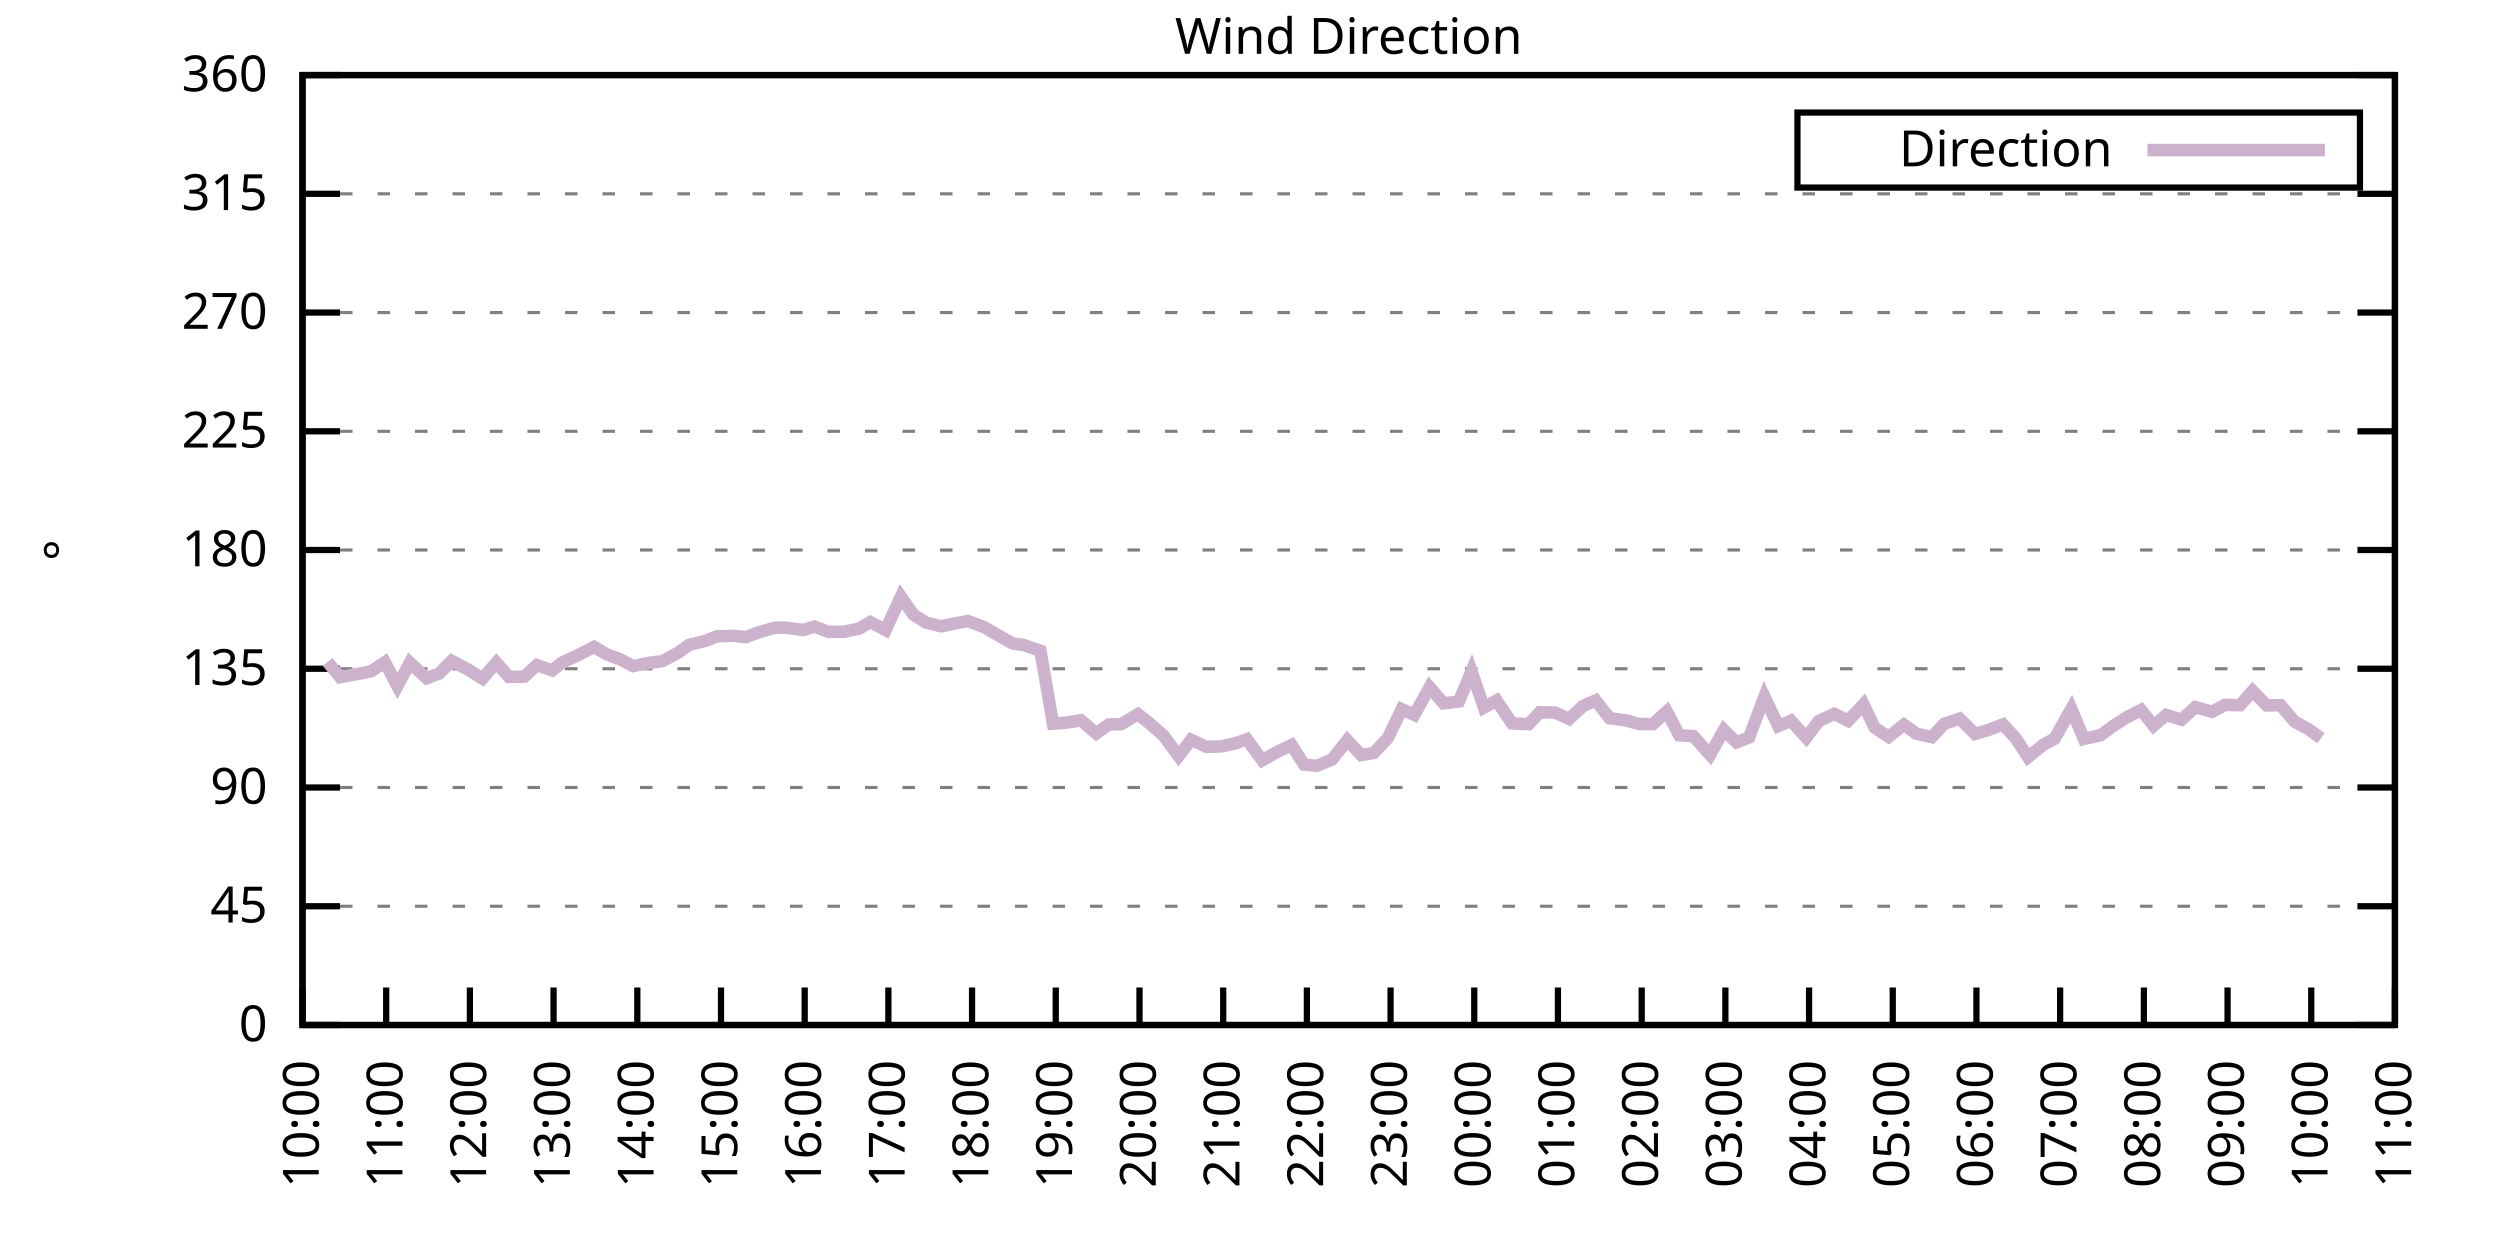
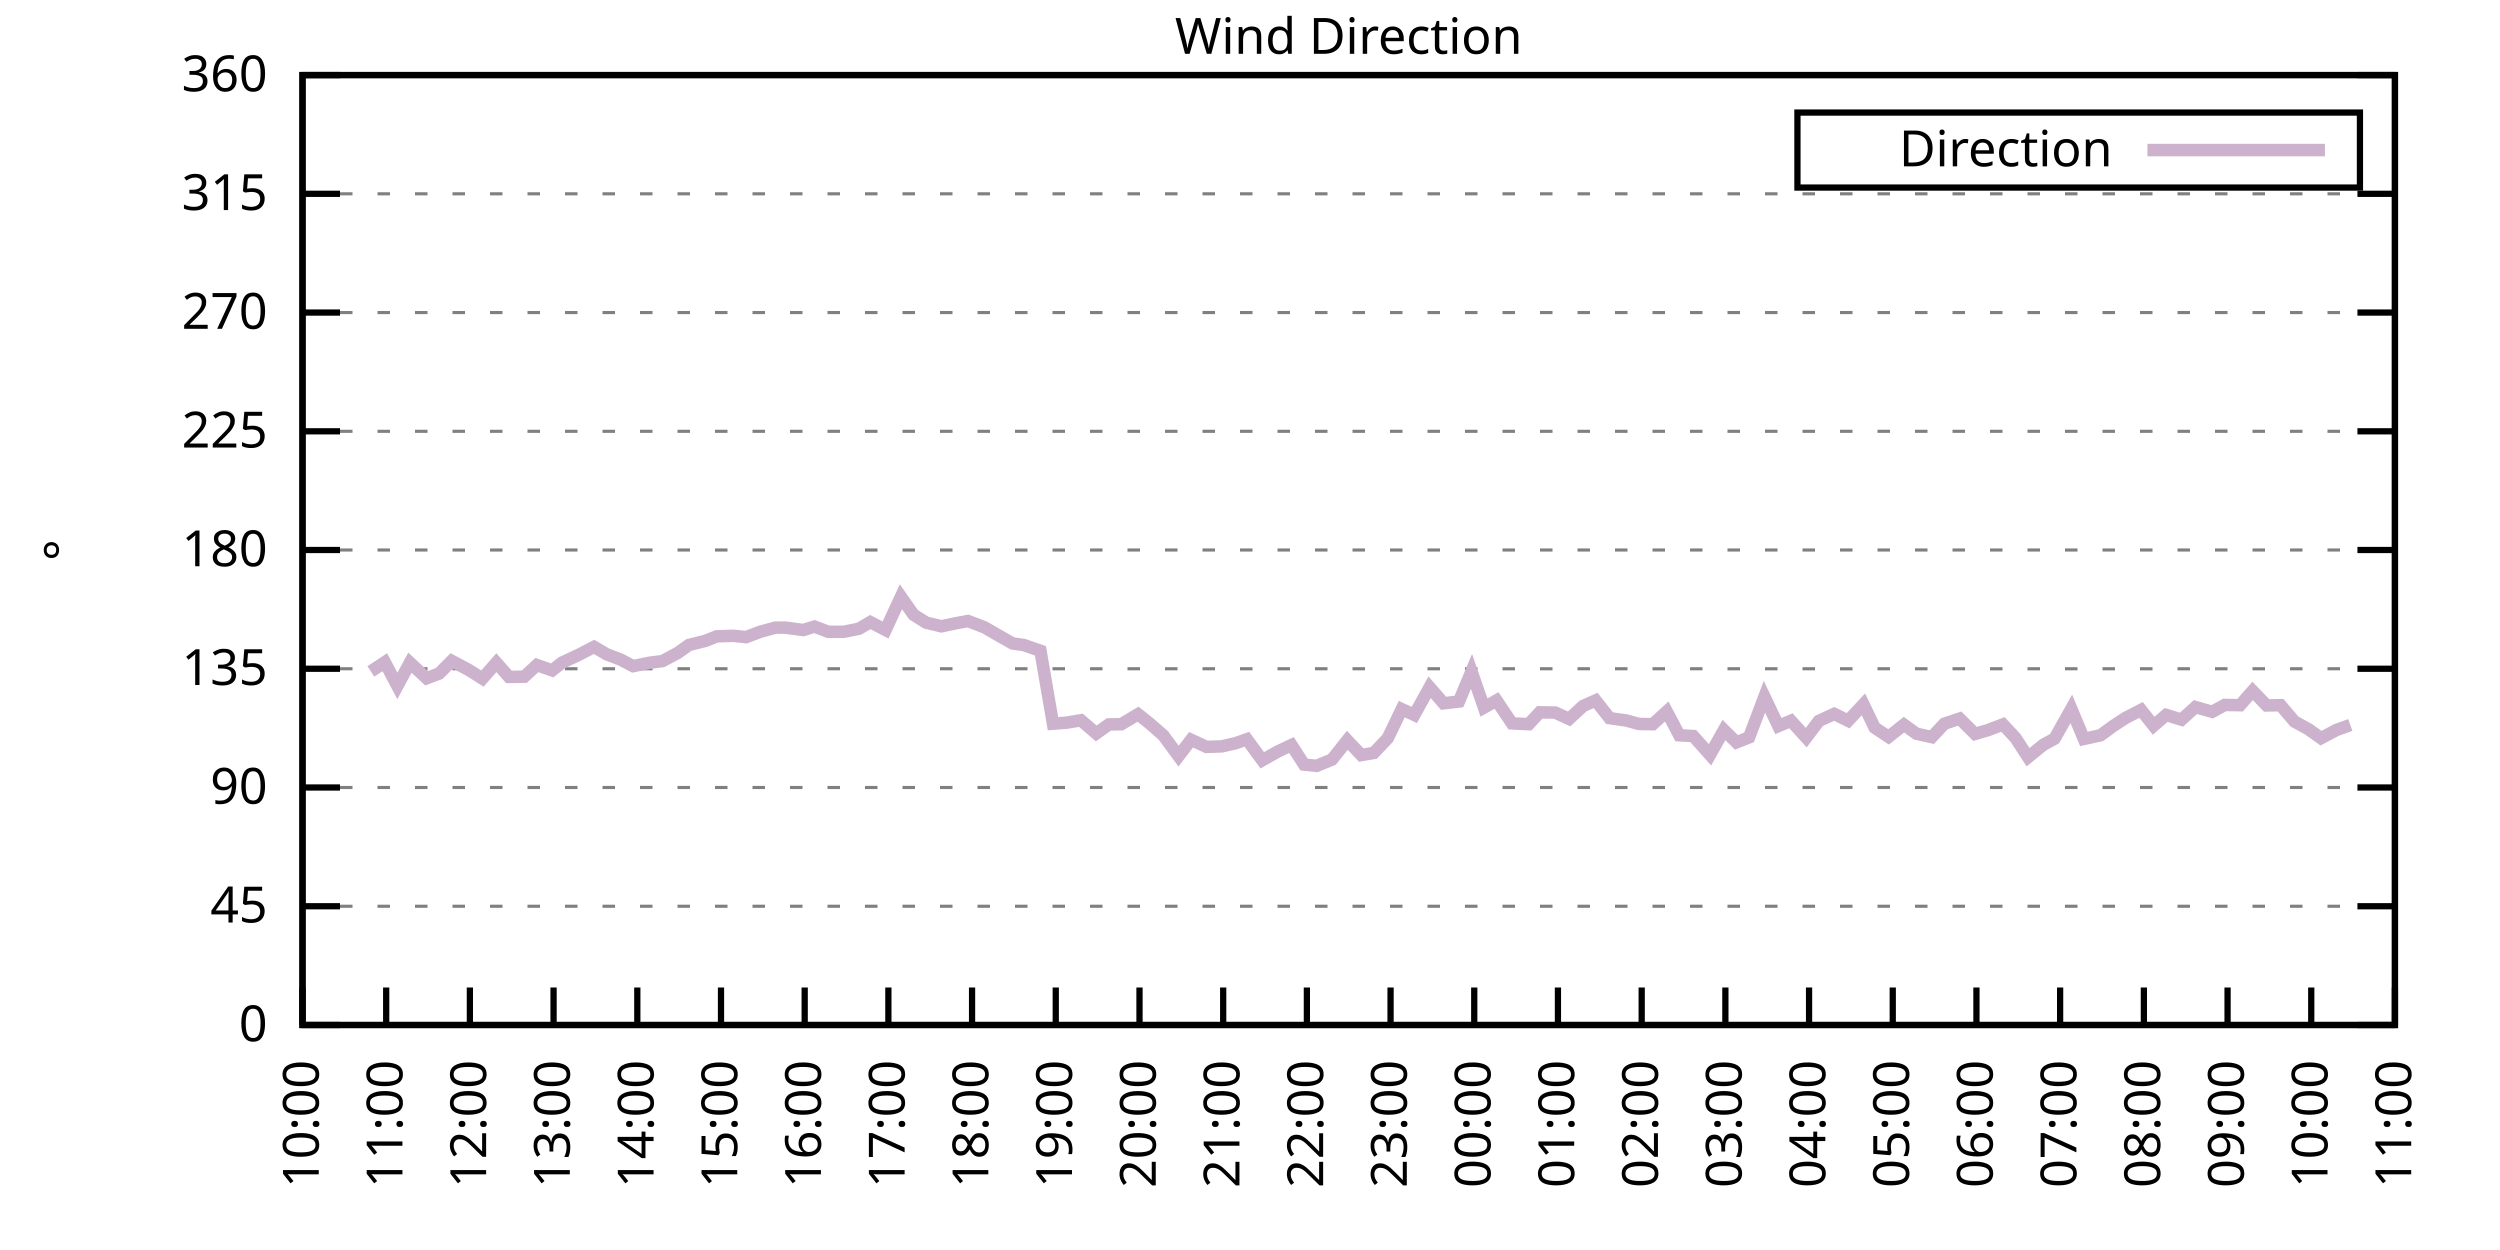
<svg xmlns="http://www.w3.org/2000/svg" xmlns:xlink="http://www.w3.org/1999/xlink" width="400" height="200" viewBox="0 0 400 200">
  <g id="gnuplot_canvas">
    <rect x="0" y="0" width="400" height="200" fill="none" />
    <defs>
      <circle id="gpDot" r="0.5" stroke-width="0.5" stroke="currentColor" />
      <path id="gpPt0" stroke-width="0.333" stroke="currentColor" d="M-1,0 h2 M0,-1 v2" />
      <path id="gpPt1" stroke-width="0.333" stroke="currentColor" d="M-1,-1 L1,1 M1,-1 L-1,1" />
      <path id="gpPt2" stroke-width="0.333" stroke="currentColor" d="M-1,0 L1,0 M0,-1 L0,1 M-1,-1 L1,1 M-1,1 L1,-1" />
      <rect id="gpPt3" stroke-width="0.333" stroke="currentColor" x="-1" y="-1" width="2" height="2" />
      <rect id="gpPt4" stroke-width="0.333" stroke="currentColor" fill="currentColor" x="-1" y="-1" width="2" height="2" />
      <circle id="gpPt5" stroke-width="0.333" stroke="currentColor" cx="0" cy="0" r="1" />
      <use xlink:href="#gpPt5" id="gpPt6" fill="currentColor" stroke="none" />
      <path id="gpPt7" stroke-width="0.333" stroke="currentColor" d="M0,-1.33 L-1.33,0.67 L1.33,0.67 z" />
      <use xlink:href="#gpPt7" id="gpPt8" fill="currentColor" stroke="none" />
      <use xlink:href="#gpPt7" id="gpPt9" stroke="currentColor" transform="rotate(180)" />
      <use xlink:href="#gpPt9" id="gpPt10" fill="currentColor" stroke="none" />
      <use xlink:href="#gpPt3" id="gpPt11" stroke="currentColor" transform="rotate(45)" />
      <use xlink:href="#gpPt11" id="gpPt12" fill="currentColor" stroke="none" />
      <path id="gpPt13" stroke-width="0.333" stroke="currentColor" d="M0,1.330 L1.265,0.411 L0.782,-1.067 L-0.782,-1.076 L-1.265,0.411 z" />
      <use xlink:href="#gpPt13" id="gpPt14" fill="currentColor" stroke="none" />
      <filter id="textbox" filterUnits="objectBoundingBox" x="0" y="0" height="1" width="1">
        <feFlood flood-color="white" flood-opacity="1" result="bgnd" />
        <feComposite in="SourceGraphic" in2="bgnd" operator="atop" />
      </filter>
      <filter id="greybox" filterUnits="objectBoundingBox" x="0" y="0" height="1" width="1">
        <feFlood flood-color="lightgrey" flood-opacity="1" result="grey" />
        <feComposite in="SourceGraphic" in2="grey" operator="atop" />
      </filter>
    </defs>
    <g fill="none" color="white" stroke="currentColor" stroke-width="1.00" stroke-linecap="butt" stroke-linejoin="miter">
</g>
    <g fill="none" color="black" stroke="currentColor" stroke-width="1.00" stroke-linecap="butt" stroke-linejoin="miter">
      <g stroke="none" shape-rendering="crispEdges">
        <polygon fill="rgb(255, 255, 255)" points="48.40,164.00 383.18,164.00 383.18,12.02 48.40,12.02 " />
      </g>
    </g>
    <g fill="none" color="black" stroke="currentColor" stroke-width="1.00" stroke-linecap="butt" stroke-linejoin="miter">
</g>
    <g fill="none" color="black" stroke="black" stroke-width="0.50" stroke-linecap="butt" stroke-linejoin="miter">
</g>
    <g fill="none" color="gray" stroke="currentColor" stroke-width="0.50" stroke-linecap="butt" stroke-linejoin="miter">
      <path stroke="gray" stroke-dasharray="2,4" class="gridline" d="M48.40,164.00 L383.19,164.00  " />
    </g>
    <g fill="none" color="gray" stroke="gray" stroke-width="1.00" stroke-linecap="butt" stroke-linejoin="miter">
</g>
    <g fill="none" color="black" stroke="currentColor" stroke-width="1.00" stroke-linecap="butt" stroke-linejoin="miter">
      <path stroke="black" d="M48.40,164.00 L54.40,164.00 M383.19,164.00 L377.19,164.00  " />
      <g transform="translate(42.80,166.60)" stroke="none" fill="black" font-family="Sans" font-size="8.00" text-anchor="end">
        <text>
          <tspan font-family="Sans"> 0</tspan>
        </text>
      </g>
    </g>
    <g fill="none" color="black" stroke="currentColor" stroke-width="1.00" stroke-linecap="butt" stroke-linejoin="miter">
</g>
    <g fill="none" color="black" stroke="black" stroke-width="0.50" stroke-linecap="butt" stroke-linejoin="miter">
</g>
    <g fill="none" color="gray" stroke="currentColor" stroke-width="0.50" stroke-linecap="butt" stroke-linejoin="miter">
      <path stroke="gray" stroke-dasharray="2,4" class="gridline" d="M48.40,145.00 L383.19,145.00  " />
    </g>
    <g fill="none" color="gray" stroke="gray" stroke-width="1.00" stroke-linecap="butt" stroke-linejoin="miter">
</g>
    <g fill="none" color="black" stroke="currentColor" stroke-width="1.00" stroke-linecap="butt" stroke-linejoin="miter">
      <path stroke="black" d="M48.40,145.00 L54.40,145.00 M383.19,145.00 L377.19,145.00  " />
      <g transform="translate(42.80,147.60)" stroke="none" fill="black" font-family="Sans" font-size="8.00" text-anchor="end">
        <text>
          <tspan font-family="Sans"> 45</tspan>
        </text>
      </g>
    </g>
    <g fill="none" color="black" stroke="currentColor" stroke-width="1.00" stroke-linecap="butt" stroke-linejoin="miter">
</g>
    <g fill="none" color="black" stroke="black" stroke-width="0.50" stroke-linecap="butt" stroke-linejoin="miter">
</g>
    <g fill="none" color="gray" stroke="currentColor" stroke-width="0.50" stroke-linecap="butt" stroke-linejoin="miter">
      <path stroke="gray" stroke-dasharray="2,4" class="gridline" d="M48.40,126.00 L383.19,126.00  " />
    </g>
    <g fill="none" color="gray" stroke="gray" stroke-width="1.00" stroke-linecap="butt" stroke-linejoin="miter">
</g>
    <g fill="none" color="black" stroke="currentColor" stroke-width="1.00" stroke-linecap="butt" stroke-linejoin="miter">
      <path stroke="black" d="M48.40,126.00 L54.40,126.00 M383.19,126.00 L377.19,126.00  " />
      <g transform="translate(42.80,128.60)" stroke="none" fill="black" font-family="Sans" font-size="8.00" text-anchor="end">
        <text>
          <tspan font-family="Sans"> 90</tspan>
        </text>
      </g>
    </g>
    <g fill="none" color="black" stroke="currentColor" stroke-width="1.00" stroke-linecap="butt" stroke-linejoin="miter">
</g>
    <g fill="none" color="black" stroke="black" stroke-width="0.50" stroke-linecap="butt" stroke-linejoin="miter">
</g>
    <g fill="none" color="gray" stroke="currentColor" stroke-width="0.50" stroke-linecap="butt" stroke-linejoin="miter">
      <path stroke="gray" stroke-dasharray="2,4" class="gridline" d="M48.40,107.00 L383.19,107.00  " />
    </g>
    <g fill="none" color="gray" stroke="gray" stroke-width="1.00" stroke-linecap="butt" stroke-linejoin="miter">
</g>
    <g fill="none" color="black" stroke="currentColor" stroke-width="1.00" stroke-linecap="butt" stroke-linejoin="miter">
      <path stroke="black" d="M48.40,107.00 L54.40,107.00 M383.19,107.00 L377.19,107.00  " />
      <g transform="translate(42.80,109.60)" stroke="none" fill="black" font-family="Sans" font-size="8.00" text-anchor="end">
        <text>
          <tspan font-family="Sans"> 135</tspan>
        </text>
      </g>
    </g>
    <g fill="none" color="black" stroke="currentColor" stroke-width="1.00" stroke-linecap="butt" stroke-linejoin="miter">
</g>
    <g fill="none" color="black" stroke="black" stroke-width="0.50" stroke-linecap="butt" stroke-linejoin="miter">
</g>
    <g fill="none" color="gray" stroke="currentColor" stroke-width="0.50" stroke-linecap="butt" stroke-linejoin="miter">
      <path stroke="gray" stroke-dasharray="2,4" class="gridline" d="M48.40,88.00 L383.19,88.00  " />
    </g>
    <g fill="none" color="gray" stroke="gray" stroke-width="1.00" stroke-linecap="butt" stroke-linejoin="miter">
</g>
    <g fill="none" color="black" stroke="currentColor" stroke-width="1.00" stroke-linecap="butt" stroke-linejoin="miter">
      <path stroke="black" d="M48.40,88.00 L54.40,88.00 M383.19,88.00 L377.19,88.00  " />
      <g transform="translate(42.80,90.60)" stroke="none" fill="black" font-family="Sans" font-size="8.00" text-anchor="end">
        <text>
          <tspan font-family="Sans"> 180</tspan>
        </text>
      </g>
    </g>
    <g fill="none" color="black" stroke="currentColor" stroke-width="1.00" stroke-linecap="butt" stroke-linejoin="miter">
</g>
    <g fill="none" color="black" stroke="black" stroke-width="0.50" stroke-linecap="butt" stroke-linejoin="miter">
</g>
    <g fill="none" color="gray" stroke="currentColor" stroke-width="0.50" stroke-linecap="butt" stroke-linejoin="miter">
      <path stroke="gray" stroke-dasharray="2,4" class="gridline" d="M48.40,69.01 L383.19,69.01  " />
    </g>
    <g fill="none" color="gray" stroke="gray" stroke-width="1.00" stroke-linecap="butt" stroke-linejoin="miter">
</g>
    <g fill="none" color="black" stroke="currentColor" stroke-width="1.00" stroke-linecap="butt" stroke-linejoin="miter">
      <path stroke="black" d="M48.40,69.01 L54.40,69.01 M383.19,69.01 L377.19,69.01  " />
      <g transform="translate(42.80,71.61)" stroke="none" fill="black" font-family="Sans" font-size="8.00" text-anchor="end">
        <text>
          <tspan font-family="Sans"> 225</tspan>
        </text>
      </g>
    </g>
    <g fill="none" color="black" stroke="currentColor" stroke-width="1.00" stroke-linecap="butt" stroke-linejoin="miter">
</g>
    <g fill="none" color="black" stroke="black" stroke-width="0.50" stroke-linecap="butt" stroke-linejoin="miter">
</g>
    <g fill="none" color="gray" stroke="currentColor" stroke-width="0.50" stroke-linecap="butt" stroke-linejoin="miter">
      <path stroke="gray" stroke-dasharray="2,4" class="gridline" d="M48.40,50.01 L383.19,50.01  " />
    </g>
    <g fill="none" color="gray" stroke="gray" stroke-width="1.00" stroke-linecap="butt" stroke-linejoin="miter">
</g>
    <g fill="none" color="black" stroke="currentColor" stroke-width="1.00" stroke-linecap="butt" stroke-linejoin="miter">
      <path stroke="black" d="M48.40,50.01 L54.40,50.01 M383.19,50.01 L377.19,50.01  " />
      <g transform="translate(42.80,52.61)" stroke="none" fill="black" font-family="Sans" font-size="8.00" text-anchor="end">
        <text>
          <tspan font-family="Sans"> 270</tspan>
        </text>
      </g>
    </g>
    <g fill="none" color="black" stroke="currentColor" stroke-width="1.00" stroke-linecap="butt" stroke-linejoin="miter">
</g>
    <g fill="none" color="black" stroke="black" stroke-width="0.50" stroke-linecap="butt" stroke-linejoin="miter">
</g>
    <g fill="none" color="gray" stroke="currentColor" stroke-width="0.50" stroke-linecap="butt" stroke-linejoin="miter">
      <path stroke="gray" stroke-dasharray="2,4" class="gridline" d="M48.40,31.01 L383.19,31.01  " />
    </g>
    <g fill="none" color="gray" stroke="gray" stroke-width="1.00" stroke-linecap="butt" stroke-linejoin="miter">
</g>
    <g fill="none" color="black" stroke="currentColor" stroke-width="1.00" stroke-linecap="butt" stroke-linejoin="miter">
      <path stroke="black" d="M48.40,31.01 L54.40,31.01 M383.19,31.01 L377.19,31.01  " />
      <g transform="translate(42.80,33.61)" stroke="none" fill="black" font-family="Sans" font-size="8.00" text-anchor="end">
        <text>
          <tspan font-family="Sans"> 315</tspan>
        </text>
      </g>
    </g>
    <g fill="none" color="black" stroke="currentColor" stroke-width="1.00" stroke-linecap="butt" stroke-linejoin="miter">
</g>
    <g fill="none" color="black" stroke="black" stroke-width="0.50" stroke-linecap="butt" stroke-linejoin="miter">
</g>
    <g fill="none" color="gray" stroke="currentColor" stroke-width="0.50" stroke-linecap="butt" stroke-linejoin="miter">
      <path stroke="gray" stroke-dasharray="2,4" class="gridline" d="M48.40,12.01 L383.19,12.01  " />
    </g>
    <g fill="none" color="gray" stroke="gray" stroke-width="1.00" stroke-linecap="butt" stroke-linejoin="miter">
</g>
    <g fill="none" color="black" stroke="currentColor" stroke-width="1.00" stroke-linecap="butt" stroke-linejoin="miter">
      <path stroke="black" d="M48.40,12.01 L54.40,12.01 M383.19,12.01 L377.19,12.01  " />
      <g transform="translate(42.80,14.61)" stroke="none" fill="black" font-family="Sans" font-size="8.00" text-anchor="end">
        <text>
          <tspan font-family="Sans"> 360</tspan>
        </text>
      </g>
    </g>
    <g fill="none" color="black" stroke="currentColor" stroke-width="1.00" stroke-linecap="butt" stroke-linejoin="miter">
      <path stroke="black" d="M48.40,164.00 L48.40,158.00  " />
      <g transform="translate(51.00,169.60) rotate(270.00)" stroke="none" fill="black" font-family="Sans" font-size="8.00" text-anchor="end">
        <text>
          <tspan font-family="Sans">10:00</tspan>
        </text>
      </g>
    </g>
    <g fill="none" color="black" stroke="currentColor" stroke-width="1.00" stroke-linecap="butt" stroke-linejoin="miter">
      <path stroke="black" d="M61.79,164.00 L61.79,158.00  " />
      <g transform="translate(64.39,169.60) rotate(270.00)" stroke="none" fill="black" font-family="Sans" font-size="8.00" text-anchor="end">
        <text>
          <tspan font-family="Sans">11:00</tspan>
        </text>
      </g>
    </g>
    <g fill="none" color="black" stroke="currentColor" stroke-width="1.00" stroke-linecap="butt" stroke-linejoin="miter">
      <path stroke="black" d="M75.18,164.00 L75.18,158.00  " />
      <g transform="translate(77.78,169.60) rotate(270.00)" stroke="none" fill="black" font-family="Sans" font-size="8.00" text-anchor="end">
        <text>
          <tspan font-family="Sans">12:00</tspan>
        </text>
      </g>
    </g>
    <g fill="none" color="black" stroke="currentColor" stroke-width="1.00" stroke-linecap="butt" stroke-linejoin="miter">
      <path stroke="black" d="M88.57,164.00 L88.57,158.00  " />
      <g transform="translate(91.17,169.60) rotate(270.00)" stroke="none" fill="black" font-family="Sans" font-size="8.00" text-anchor="end">
        <text>
          <tspan font-family="Sans">13:00</tspan>
        </text>
      </g>
    </g>
    <g fill="none" color="black" stroke="currentColor" stroke-width="1.00" stroke-linecap="butt" stroke-linejoin="miter">
      <path stroke="black" d="M101.97,164.00 L101.97,158.00  " />
      <g transform="translate(104.57,169.60) rotate(270.00)" stroke="none" fill="black" font-family="Sans" font-size="8.00" text-anchor="end">
        <text>
          <tspan font-family="Sans">14:00</tspan>
        </text>
      </g>
    </g>
    <g fill="none" color="black" stroke="currentColor" stroke-width="1.00" stroke-linecap="butt" stroke-linejoin="miter">
      <path stroke="black" d="M115.36,164.00 L115.36,158.00  " />
      <g transform="translate(117.96,169.60) rotate(270.00)" stroke="none" fill="black" font-family="Sans" font-size="8.00" text-anchor="end">
        <text>
          <tspan font-family="Sans">15:00</tspan>
        </text>
      </g>
    </g>
    <g fill="none" color="black" stroke="currentColor" stroke-width="1.00" stroke-linecap="butt" stroke-linejoin="miter">
      <path stroke="black" d="M128.75,164.00 L128.75,158.00  " />
      <g transform="translate(131.35,169.60) rotate(270.00)" stroke="none" fill="black" font-family="Sans" font-size="8.00" text-anchor="end">
        <text>
          <tspan font-family="Sans">16:00</tspan>
        </text>
      </g>
    </g>
    <g fill="none" color="black" stroke="currentColor" stroke-width="1.00" stroke-linecap="butt" stroke-linejoin="miter">
      <path stroke="black" d="M142.14,164.00 L142.14,158.00  " />
      <g transform="translate(144.74,169.60) rotate(270.00)" stroke="none" fill="black" font-family="Sans" font-size="8.00" text-anchor="end">
        <text>
          <tspan font-family="Sans">17:00</tspan>
        </text>
      </g>
    </g>
    <g fill="none" color="black" stroke="currentColor" stroke-width="1.00" stroke-linecap="butt" stroke-linejoin="miter">
      <path stroke="black" d="M155.53,164.00 L155.53,158.00  " />
      <g transform="translate(158.13,169.60) rotate(270.00)" stroke="none" fill="black" font-family="Sans" font-size="8.00" text-anchor="end">
        <text>
          <tspan font-family="Sans">18:00</tspan>
        </text>
      </g>
    </g>
    <g fill="none" color="black" stroke="currentColor" stroke-width="1.00" stroke-linecap="butt" stroke-linejoin="miter">
      <path stroke="black" d="M168.92,164.00 L168.92,158.00  " />
      <g transform="translate(171.52,169.60) rotate(270.00)" stroke="none" fill="black" font-family="Sans" font-size="8.00" text-anchor="end">
        <text>
          <tspan font-family="Sans">19:00</tspan>
        </text>
      </g>
    </g>
    <g fill="none" color="black" stroke="currentColor" stroke-width="1.00" stroke-linecap="butt" stroke-linejoin="miter">
      <path stroke="black" d="M182.32,164.00 L182.32,158.00  " />
      <g transform="translate(184.92,169.60) rotate(270.00)" stroke="none" fill="black" font-family="Sans" font-size="8.00" text-anchor="end">
        <text>
          <tspan font-family="Sans">20:00</tspan>
        </text>
      </g>
    </g>
    <g fill="none" color="black" stroke="currentColor" stroke-width="1.00" stroke-linecap="butt" stroke-linejoin="miter">
      <path stroke="black" d="M195.71,164.00 L195.71,158.00  " />
      <g transform="translate(198.31,169.60) rotate(270.00)" stroke="none" fill="black" font-family="Sans" font-size="8.00" text-anchor="end">
        <text>
          <tspan font-family="Sans">21:00</tspan>
        </text>
      </g>
    </g>
    <g fill="none" color="black" stroke="currentColor" stroke-width="1.00" stroke-linecap="butt" stroke-linejoin="miter">
      <path stroke="black" d="M209.10,164.00 L209.10,158.00  " />
      <g transform="translate(211.70,169.60) rotate(270.00)" stroke="none" fill="black" font-family="Sans" font-size="8.00" text-anchor="end">
        <text>
          <tspan font-family="Sans">22:00</tspan>
        </text>
      </g>
    </g>
    <g fill="none" color="black" stroke="currentColor" stroke-width="1.00" stroke-linecap="butt" stroke-linejoin="miter">
      <path stroke="black" d="M222.49,164.00 L222.49,158.00  " />
      <g transform="translate(225.09,169.60) rotate(270.00)" stroke="none" fill="black" font-family="Sans" font-size="8.00" text-anchor="end">
        <text>
          <tspan font-family="Sans">23:00</tspan>
        </text>
      </g>
    </g>
    <g fill="none" color="black" stroke="currentColor" stroke-width="1.00" stroke-linecap="butt" stroke-linejoin="miter">
      <path stroke="black" d="M235.88,164.00 L235.88,158.00  " />
      <g transform="translate(238.48,169.60) rotate(270.00)" stroke="none" fill="black" font-family="Sans" font-size="8.00" text-anchor="end">
        <text>
          <tspan font-family="Sans">00:00</tspan>
        </text>
      </g>
    </g>
    <g fill="none" color="black" stroke="currentColor" stroke-width="1.00" stroke-linecap="butt" stroke-linejoin="miter">
      <path stroke="black" d="M249.27,164.00 L249.27,158.00  " />
      <g transform="translate(251.87,169.60) rotate(270.00)" stroke="none" fill="black" font-family="Sans" font-size="8.00" text-anchor="end">
        <text>
          <tspan font-family="Sans">01:00</tspan>
        </text>
      </g>
    </g>
    <g fill="none" color="black" stroke="currentColor" stroke-width="1.00" stroke-linecap="butt" stroke-linejoin="miter">
      <path stroke="black" d="M262.67,164.00 L262.67,158.00  " />
      <g transform="translate(265.27,169.60) rotate(270.00)" stroke="none" fill="black" font-family="Sans" font-size="8.00" text-anchor="end">
        <text>
          <tspan font-family="Sans">02:00</tspan>
        </text>
      </g>
    </g>
    <g fill="none" color="black" stroke="currentColor" stroke-width="1.00" stroke-linecap="butt" stroke-linejoin="miter">
      <path stroke="black" d="M276.06,164.00 L276.06,158.00  " />
      <g transform="translate(278.66,169.60) rotate(270.00)" stroke="none" fill="black" font-family="Sans" font-size="8.00" text-anchor="end">
        <text>
          <tspan font-family="Sans">03:00</tspan>
        </text>
      </g>
    </g>
    <g fill="none" color="black" stroke="currentColor" stroke-width="1.00" stroke-linecap="butt" stroke-linejoin="miter">
      <path stroke="black" d="M289.45,164.00 L289.45,158.00  " />
      <g transform="translate(292.05,169.60) rotate(270.00)" stroke="none" fill="black" font-family="Sans" font-size="8.00" text-anchor="end">
        <text>
          <tspan font-family="Sans">04:00</tspan>
        </text>
      </g>
    </g>
    <g fill="none" color="black" stroke="currentColor" stroke-width="1.00" stroke-linecap="butt" stroke-linejoin="miter">
      <path stroke="black" d="M302.84,164.00 L302.84,158.00  " />
      <g transform="translate(305.44,169.60) rotate(270.00)" stroke="none" fill="black" font-family="Sans" font-size="8.00" text-anchor="end">
        <text>
          <tspan font-family="Sans">05:00</tspan>
        </text>
      </g>
    </g>
    <g fill="none" color="black" stroke="currentColor" stroke-width="1.00" stroke-linecap="butt" stroke-linejoin="miter">
      <path stroke="black" d="M316.23,164.00 L316.23,158.00  " />
      <g transform="translate(318.83,169.60) rotate(270.00)" stroke="none" fill="black" font-family="Sans" font-size="8.00" text-anchor="end">
        <text>
          <tspan font-family="Sans">06:00</tspan>
        </text>
      </g>
    </g>
    <g fill="none" color="black" stroke="currentColor" stroke-width="1.00" stroke-linecap="butt" stroke-linejoin="miter">
      <path stroke="black" d="M329.62,164.00 L329.62,158.00  " />
      <g transform="translate(332.22,169.60) rotate(270.00)" stroke="none" fill="black" font-family="Sans" font-size="8.00" text-anchor="end">
        <text>
          <tspan font-family="Sans">07:00</tspan>
        </text>
      </g>
    </g>
    <g fill="none" color="black" stroke="currentColor" stroke-width="1.00" stroke-linecap="butt" stroke-linejoin="miter">
      <path stroke="black" d="M343.02,164.00 L343.02,158.00  " />
      <g transform="translate(345.62,169.60) rotate(270.00)" stroke="none" fill="black" font-family="Sans" font-size="8.00" text-anchor="end">
        <text>
          <tspan font-family="Sans">08:00</tspan>
        </text>
      </g>
    </g>
    <g fill="none" color="black" stroke="currentColor" stroke-width="1.00" stroke-linecap="butt" stroke-linejoin="miter">
      <path stroke="black" d="M356.41,164.00 L356.41,158.00  " />
      <g transform="translate(359.01,169.60) rotate(270.00)" stroke="none" fill="black" font-family="Sans" font-size="8.00" text-anchor="end">
        <text>
          <tspan font-family="Sans">09:00</tspan>
        </text>
      </g>
    </g>
    <g fill="none" color="black" stroke="currentColor" stroke-width="1.00" stroke-linecap="butt" stroke-linejoin="miter">
      <path stroke="black" d="M369.80,164.00 L369.80,158.00  " />
      <g transform="translate(372.40,169.60) rotate(270.00)" stroke="none" fill="black" font-family="Sans" font-size="8.00" text-anchor="end">
        <text>
          <tspan font-family="Sans">10:00</tspan>
        </text>
      </g>
    </g>
    <g fill="none" color="black" stroke="currentColor" stroke-width="1.00" stroke-linecap="butt" stroke-linejoin="miter">
      <path stroke="black" d="M383.19,164.00 L383.19,158.00  " />
      <g transform="translate(385.79,169.60) rotate(270.00)" stroke="none" fill="black" font-family="Sans" font-size="8.00" text-anchor="end">
        <text>
          <tspan font-family="Sans">11:00</tspan>
        </text>
      </g>
    </g>
    <g fill="none" color="black" stroke="currentColor" stroke-width="1.00" stroke-linecap="butt" stroke-linejoin="miter">
</g>
    <g fill="none" color="black" stroke="currentColor" stroke-width="1.00" stroke-linecap="butt" stroke-linejoin="miter">
      <path stroke="black" d="M48.40,12.01 L48.40,164.00 L383.19,164.00 L383.19,12.01 L48.40,12.01 Z  " />
    </g>
    <g fill="none" color="black" stroke="currentColor" stroke-width="1.00" stroke-linecap="butt" stroke-linejoin="miter">
</g>
    <g fill="none" color="black" stroke="currentColor" stroke-width="1.00" stroke-linecap="butt" stroke-linejoin="miter">
      <path stroke="black" d="M287.59,30.01 L287.59,18.01 L377.59,18.01 L377.59,30.01 L287.59,30.01 Z  " />
    </g>
    <g id="Wind_direction_plot_1">
      <g fill="none" color="white" stroke="black" stroke-width="2.00" stroke-linecap="butt" stroke-linejoin="miter">
</g>
      <g fill="none" color="black" stroke="currentColor" stroke-width="2.00" stroke-linecap="butt" stroke-linejoin="miter">
        <g transform="translate(337.99,26.61)" stroke="none" fill="black" font-family="Sans" font-size="8.00" text-anchor="end">
          <text>
            <tspan font-family="Sans">Direction</tspan>
          </text>
        </g>
      </g>
      <g fill="none" color="black" stroke="currentColor" stroke-width="2.00" stroke-linecap="butt" stroke-linejoin="miter">
-         <path stroke="rgb(204, 178, 204)" d="M343.59,24.01 L371.99,24.01 M52.42,105.91 L54.43,108.35 L59.34,107.43 L61.57,105.95 L63.58,109.75 L65.59,106.03   L68.26,108.52 L70.27,107.76 L72.28,105.74 L74.96,107.17 L77.19,108.57 L79.42,106.03 L81.43,108.31 L83.89,108.27   L85.90,106.41 L88.35,107.26 L89.91,106.03 L92.59,104.77 L95.05,103.50 L97.06,104.68 L99.29,105.53 L101.30,106.58   L103.98,106.03 L105.98,105.78 L108.44,104.47 L110.22,103.20 L112.90,102.53 L114.69,101.81 L117.37,101.73 L119.38,101.94   L121.61,101.09 L124.06,100.42 L125.62,100.42 L128.53,100.80 L130.31,100.25 L132.54,101.09 L135.00,101.09 L137.45,100.59   L139.24,99.53 L141.69,100.80 L144.15,95.48 L146.16,98.35 L148.17,99.62 L150.62,100.21 L152.85,99.74 L154.86,99.36   L157.54,100.38 L159.33,101.43 L162.01,102.95 L163.79,103.20 L166.47,104.13 L168.48,115.79 L170.71,115.62 L172.94,115.24   L175.40,117.35 L177.41,115.91 L179.41,115.87 L182.09,114.27 L183.88,115.70 L186.11,117.64 L188.57,120.98 L190.57,118.36   L193.03,119.50 L195.48,119.42 L197.72,118.91 L199.50,118.28 L201.96,121.65 L204.41,120.26 L206.64,119.21 L208.65,122.33   L210.66,122.54 L213.12,121.53 L215.57,118.45 L217.80,120.81 L219.81,120.47 L222.04,118.11 L224.28,113.46 L226.29,114.39   L228.74,109.96 L230.97,112.53 L233.43,112.24 L235.44,107.43 L237.44,113.21 L239.45,112.07 L241.91,115.74 L244.59,115.87   L246.37,113.97 L248.83,114.01 L251.06,115.03 L253.29,112.96 L255.30,112.07 L257.53,114.90 L260.21,115.28 L262.22,115.83   L264.45,115.87 L266.68,113.84 L268.69,117.64 L270.92,117.77 L273.60,120.77 L275.83,116.80 L277.84,118.78 L279.85,117.98   L282.31,111.48 L284.54,116.17 L286.55,115.32 L289.00,118.02 L291.01,115.36 L293.47,114.22 L295.70,115.32 L298.15,112.70   L299.94,116.42 L302.17,117.90 L304.63,115.95 L306.63,117.39 L309.09,117.94 L311.10,115.79 L313.55,114.98 L316.01,117.43   L318.02,116.84 L320.47,115.91 L322.48,118.07 L324.49,121.15 L326.95,119.16 L328.73,118.19 L331.41,113.42 L333.42,118.23   L336.10,117.64 L338.10,116.17 L340.11,114.86 L342.57,113.59 L344.58,116.12 L346.59,114.39 L349.04,115.15 L351.27,113.13   L353.95,113.89 L355.96,112.79 L358.42,112.83 L360.42,110.55 L362.66,112.87 L364.89,112.83 L367.12,115.45 L369.35,116.67   L371.36,118.11  " />
+         <path stroke="rgb(204, 178, 204)" d="M343.59,24.01 L371.99,24.01 M59.34,107.43 L61.57,105.95 L63.58,109.75 L65.59,106.03 L68.26,108.52 L70.27,107.76   L72.28,105.74 L74.96,107.17 L77.19,108.57 L79.42,106.03 L81.43,108.31 L83.89,108.27 L85.90,106.41 L88.35,107.26   L89.91,106.03 L92.59,104.77 L95.05,103.50 L97.06,104.68 L99.29,105.53 L101.30,106.58 L103.98,106.03 L105.98,105.78   L108.44,104.47 L110.22,103.20 L112.90,102.53 L114.69,101.81 L117.37,101.73 L119.38,101.94 L121.61,101.09 L124.06,100.42   L125.62,100.42 L128.53,100.80 L130.31,100.25 L132.54,101.09 L135.00,101.09 L137.45,100.59 L139.24,99.53 L141.69,100.80   L144.15,95.48 L146.16,98.35 L148.17,99.62 L150.62,100.21 L152.85,99.74 L154.86,99.36 L157.54,100.38 L159.33,101.43   L162.01,102.95 L163.79,103.20 L166.47,104.13 L168.48,115.79 L170.71,115.62 L172.94,115.24 L175.40,117.35 L177.41,115.91   L179.41,115.87 L182.09,114.27 L183.88,115.70 L186.11,117.64 L188.57,120.98 L190.57,118.36 L193.03,119.50 L195.48,119.42   L197.72,118.91 L199.50,118.28 L201.96,121.65 L204.41,120.26 L206.64,119.21 L208.65,122.33 L210.66,122.54 L213.12,121.53   L215.57,118.45 L217.80,120.81 L219.81,120.47 L222.04,118.11 L224.28,113.46 L226.29,114.39 L228.74,109.96 L230.97,112.53   L233.43,112.24 L235.44,107.43 L237.44,113.21 L239.45,112.07 L241.91,115.74 L244.59,115.87 L246.37,113.97 L248.83,114.01   L251.06,115.03 L253.29,112.96 L255.30,112.07 L257.53,114.90 L260.21,115.28 L262.22,115.83 L264.45,115.87 L266.68,113.84   L268.69,117.64 L270.92,117.77 L273.60,120.77 L275.83,116.80 L277.84,118.78 L279.85,117.98 L282.31,111.48 L284.54,116.17   L286.55,115.32 L289.00,118.02 L291.01,115.36 L293.47,114.22 L295.70,115.32 L298.15,112.70 L299.94,116.42 L302.17,117.90   L304.63,115.95 L306.63,117.39 L309.09,117.94 L311.10,115.79 L313.55,114.98 L316.01,117.43 L318.02,116.84 L320.47,115.91   L322.48,118.07 L324.49,121.15 L326.95,119.16 L328.73,118.19 L331.41,113.42 L333.42,118.23 L336.10,117.64 L338.10,116.17   L340.11,114.86 L342.57,113.59 L344.58,116.12 L346.59,114.39 L349.04,115.15 L351.27,113.13 L353.95,113.89 L355.96,112.79   L358.42,112.83 L360.42,110.55 L362.66,112.87 L364.89,112.83 L367.12,115.45 L369.35,116.67 L371.36,118.11 L373.82,116.80   L376.05,116.00  " />
      </g>
    </g>
    <g fill="none" color="black" stroke="currentColor" stroke-width="2.00" stroke-linecap="butt" stroke-linejoin="miter">
</g>
    <g fill="none" color="black" stroke="black" stroke-width="1.00" stroke-linecap="butt" stroke-linejoin="miter">
</g>
    <g fill="none" color="black" stroke="currentColor" stroke-width="1.00" stroke-linecap="butt" stroke-linejoin="miter">
      <path stroke="black" d="M48.40,12.01 L48.40,164.00 L383.19,164.00 L383.19,12.01 L48.40,12.01 Z  " />
      <g transform="translate(12.80,88.01) rotate(270.00)" stroke="none" fill="black" font-family="Sans" font-size="8.00" text-anchor="middle">
        <text>
          <tspan font-family="Sans">°</tspan>
        </text>
      </g>
    </g>
    <g fill="none" color="black" stroke="currentColor" stroke-width="1.00" stroke-linecap="butt" stroke-linejoin="miter">
</g>
    <g fill="none" color="black" stroke="currentColor" stroke-width="1.00" stroke-linecap="butt" stroke-linejoin="miter">
      <g transform="translate(215.79,8.61)" stroke="none" fill="black" font-family="Sans" font-size="8.00" text-anchor="middle">
        <text>
          <tspan font-family="Sans">Wind Direction</tspan>
        </text>
      </g>
    </g>
    <g fill="none" color="black" stroke="currentColor" stroke-width="1.00" stroke-linecap="butt" stroke-linejoin="miter">
</g>
  </g>
</svg>
